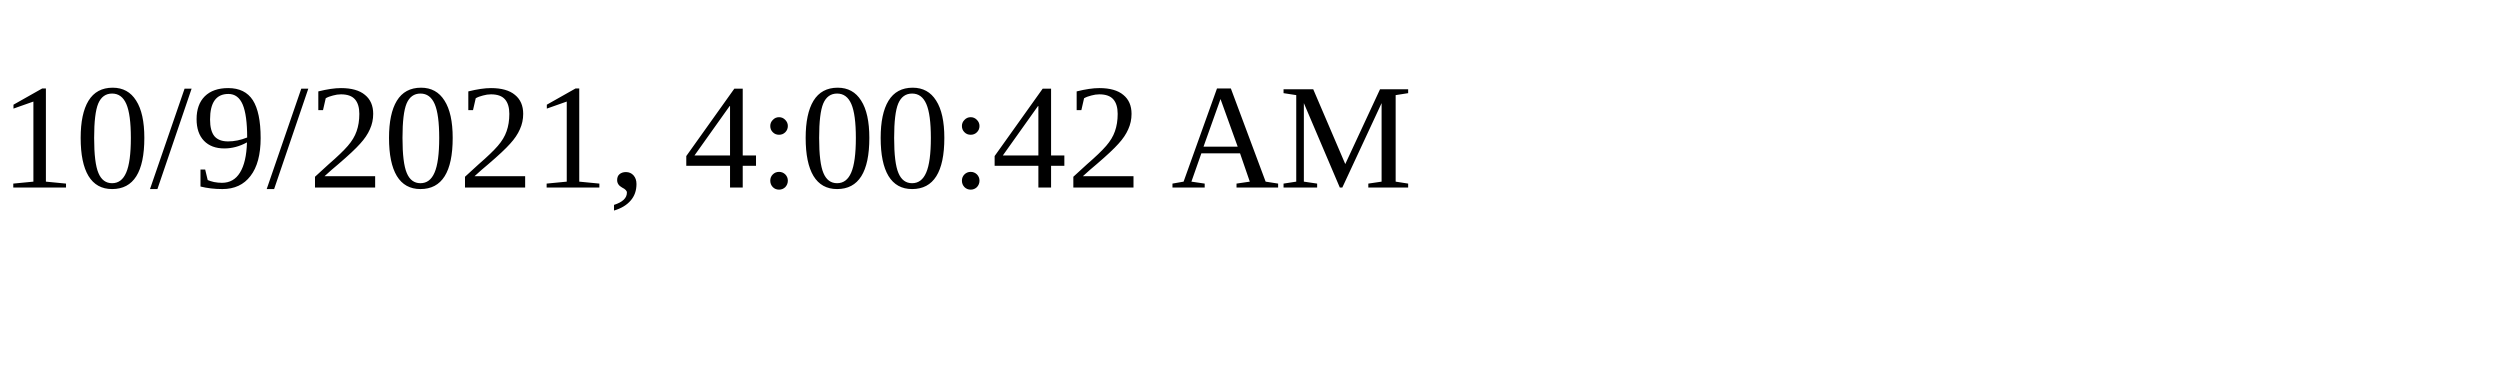
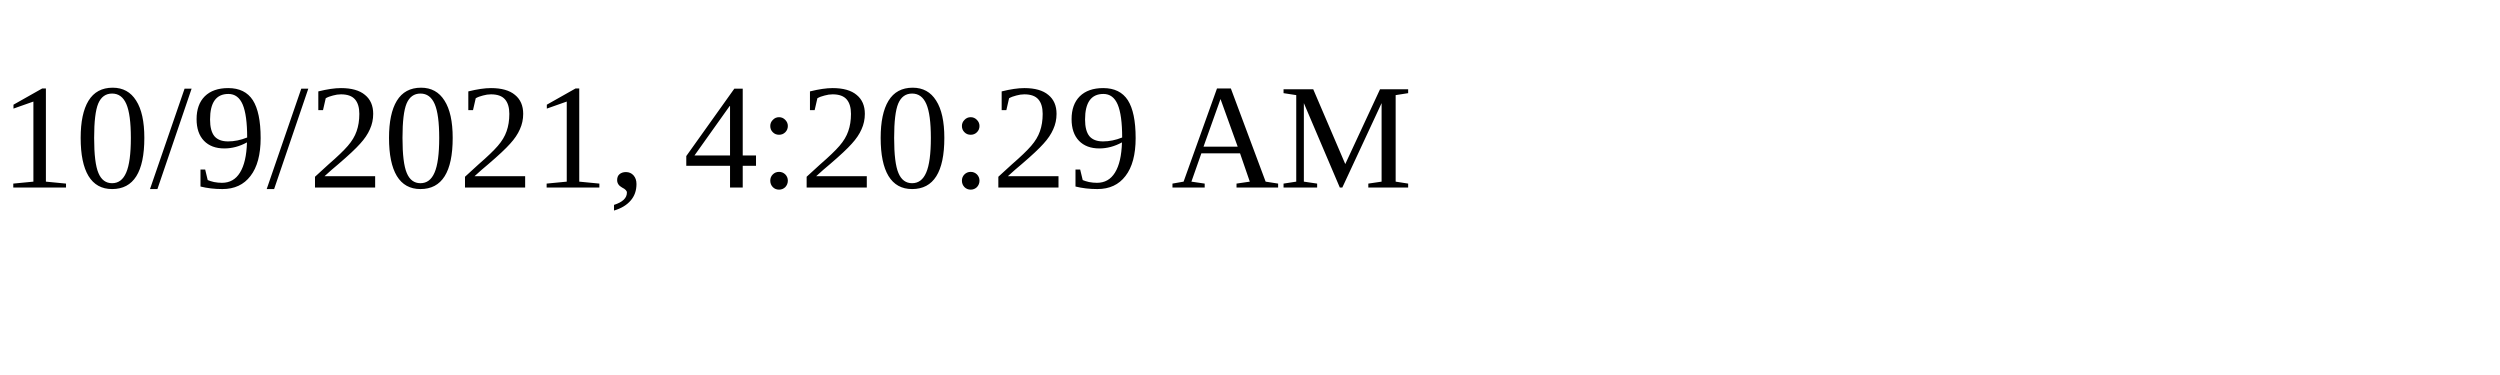
<svg xmlns="http://www.w3.org/2000/svg" height="30" width="200">
-   <text x="0" y="15">10/9/2021, 4:00:42 AM</text>
+   <text x="0" y="15">10/9/2021, 4:20:29 AM</text>
</svg>
